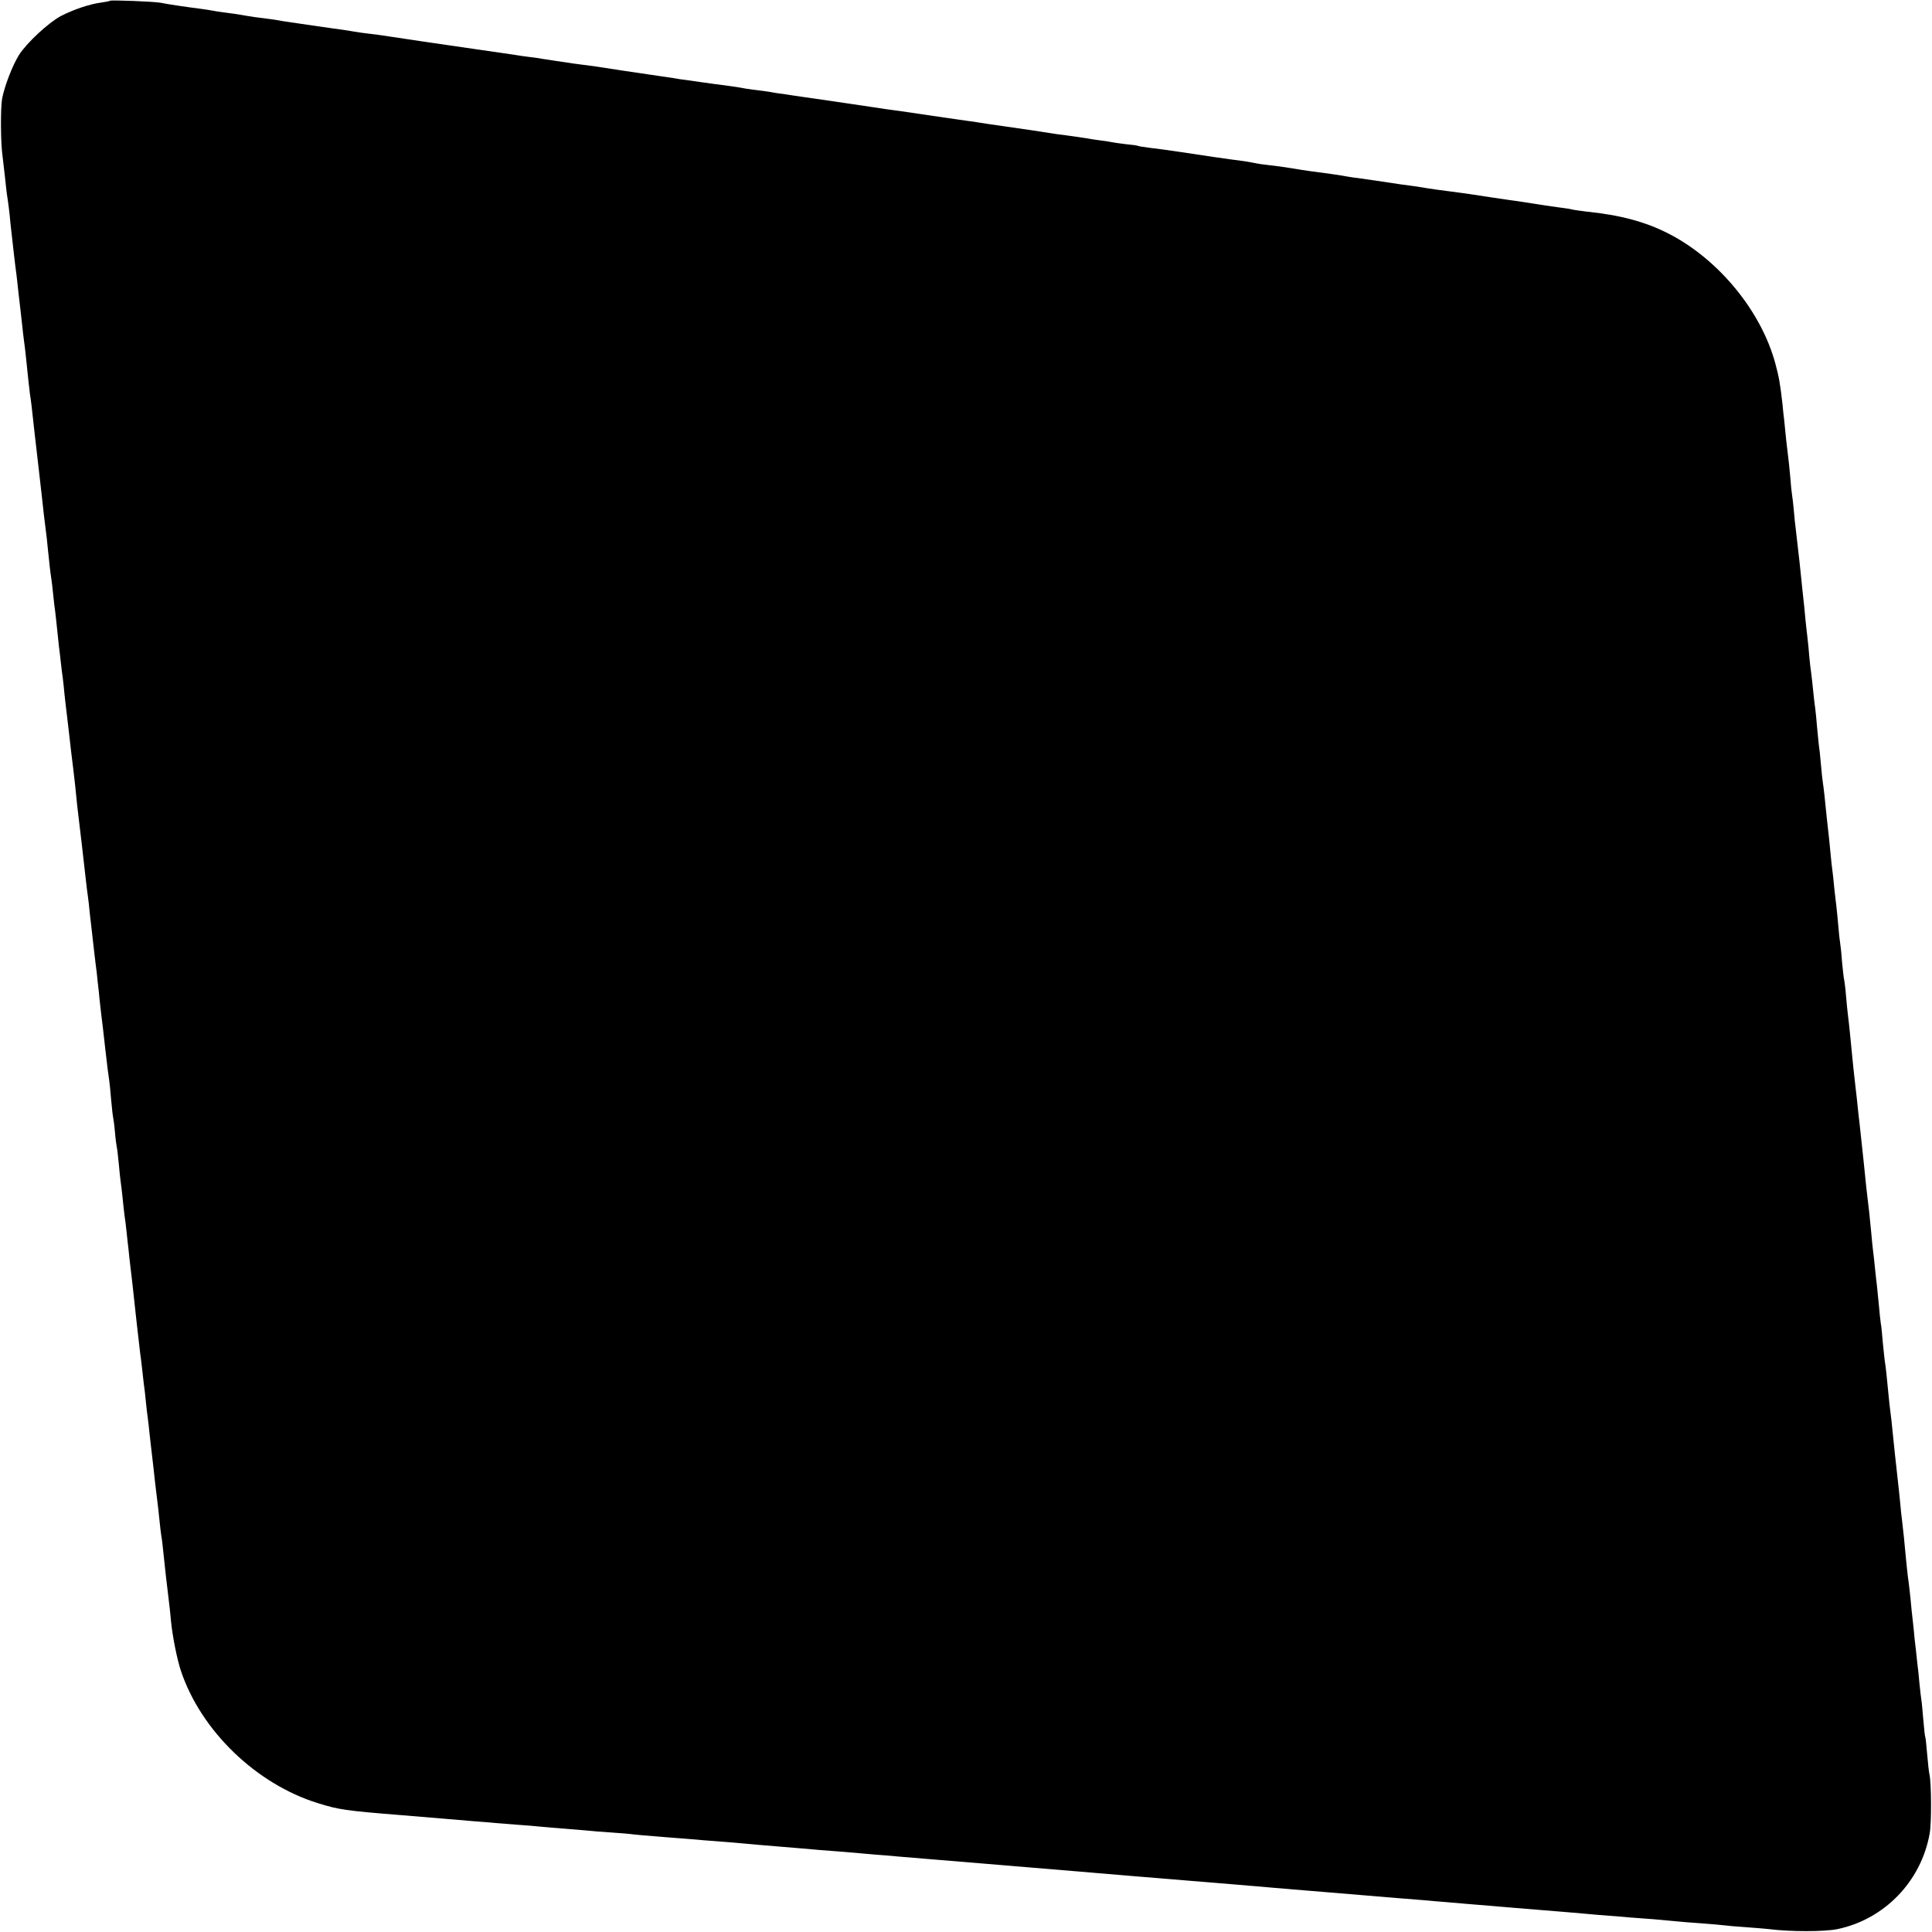
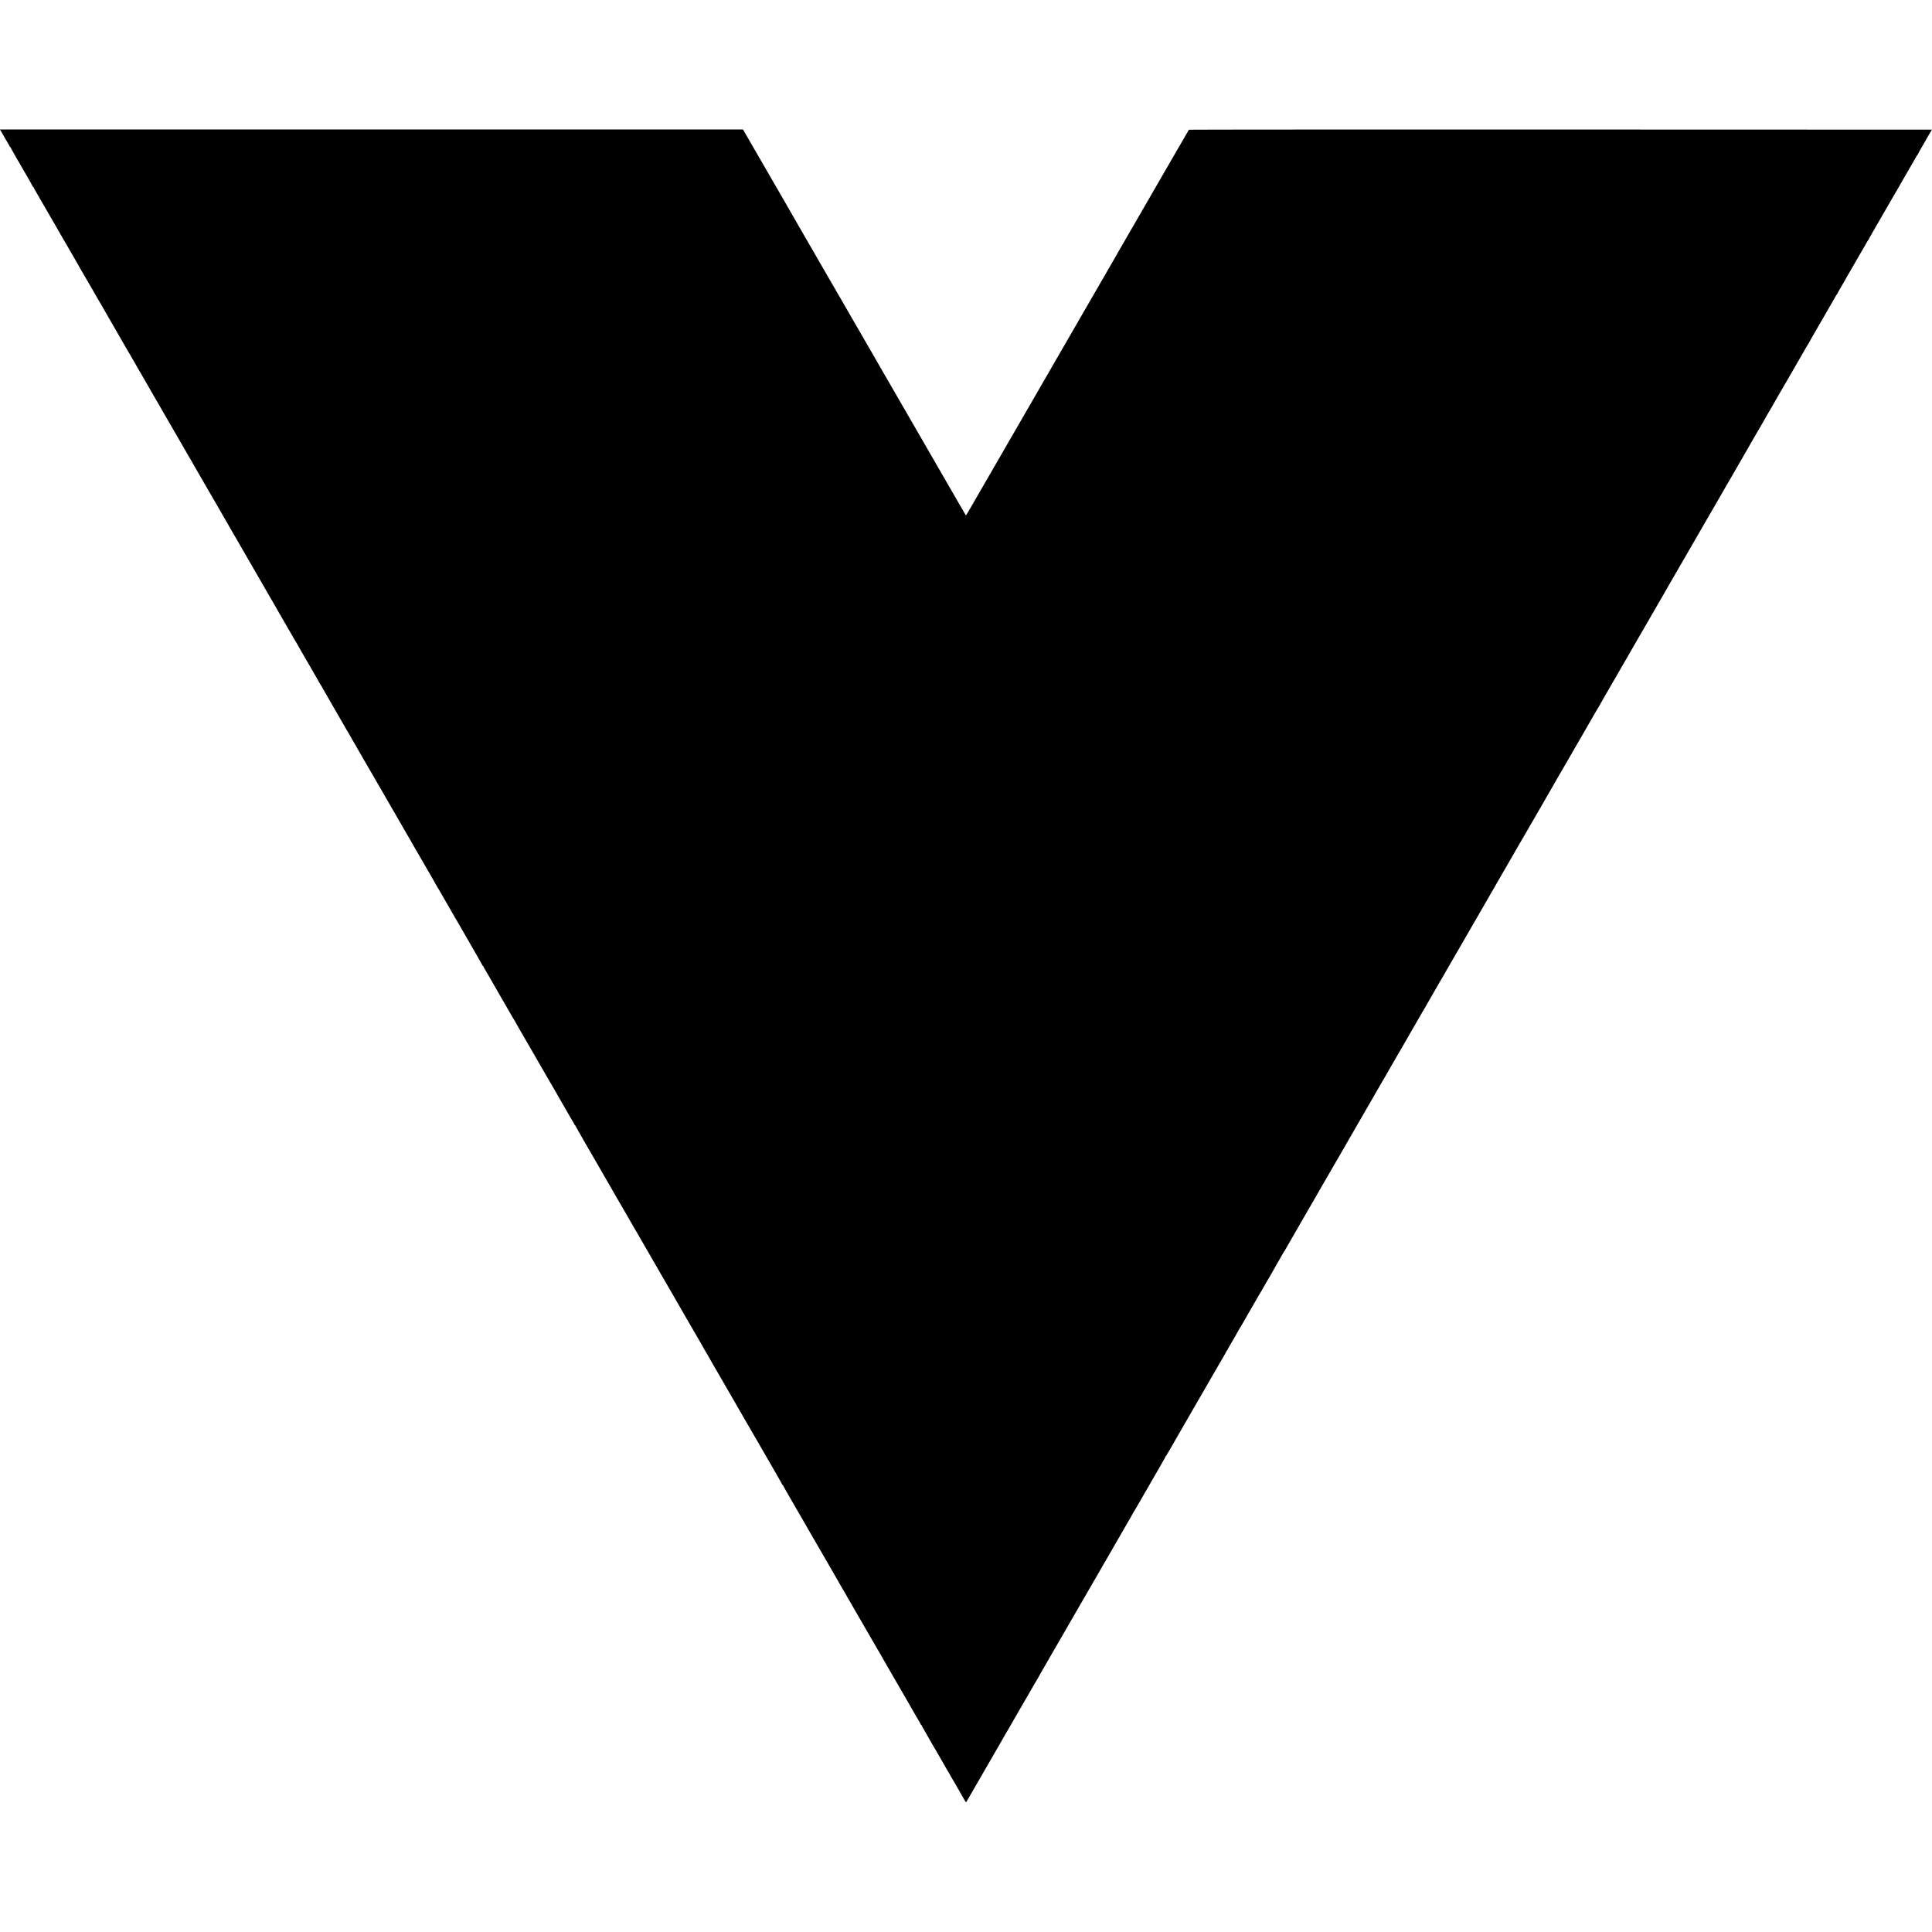
- <svg xmlns="http://www.w3.org/2000/svg" version="1" width="1333.333" height="1333.333" viewBox="0 0 1000 1000">
-   <path d="M56.9.4c-.2.2-2.2.6-4.4.9-6.1.8-14.4 3.6-21 7C25 11.8 13.8 22.2 9.8 28.5 6.4 34 2.4 44.4 1.1 51c-.9 5.1-.8 23.7.3 30.5.2 1.6.7 5.9 1.1 9.5.4 3.6.8 7.6 1 9 .8 5.1 1.5 10.6 1.9 15.5 1 9.3 2.7 24 3.1 26.5.2 1.4.6 5.4 1 9 .4 3.6.9 7.8 1.1 9.5.2 1.6.6 5.2.9 8 .3 2.7.7 6.6 1 8.5.3 1.9.7 5.7 1 8.5.9 9.1 1.7 16 2 18.5.5 2.8 1 7.1 2.5 21 .6 5.2 1.3 11.1 1.5 13 1 8.4 1.5 12.8 2 17.5.8 7.6 1.5 13.5 2.2 19 .4 2.7.7 5.9.8 7 1 9.8 1.6 15.4 2 17.5.2 1.4.7 5.2 1 8.5.3 3.3.8 7.1 1 8.5.2 1.4.6 5.4 1 9 .4 3.6.8 7.8 1 9.5.2 1.6.7 5.5 1 8.5.3 3 .8 6.6 1 8 .2 1.4.6 5.2.9 8.5.4 3.3.8 7.6 1.1 9.5.2 1.9.7 5.7 1 8.5 1.1 9.9 1.5 13.1 2.6 22 .6 4.9 1.2 10.8 1.4 13 .2 2.2.6 5.9.9 8.2.7 5.4 3.3 28.1 4.1 35.3.3 3 .8 6.6 1 8 .2 1.4.7 5.4 1 9 .4 3.6.9 7.8 1.1 9.5.2 1.6.6 5.2.9 8 .3 2.7.8 6.6 1 8.5.3 1.9.8 6.2 1.1 9.5.4 3.3.8 7.1.9 8.5.1 1.4.6 5 .9 8 .7 5.6 1 8 2.1 18 1.1 9.8 1.6 13.4 2 16 .2 1.4.7 5.9 1 10 .4 4.1.8 8.2 1 9 .2.8.7 4.4 1 8 .3 3.6.8 7.2 1 8 .2.8.6 4.6 1 8.5.3 3.8.8 8.1 1 9.5.2 1.4.7 5.2 1 8.5.3 3.3.8 7.3 1 9 .3 1.6.7 5.2 1 8 .3 2.7.7 6.8 1 9 .2 2.2.7 6.7 1.1 10 .4 3.3.8 7.1 1 8.5.2 2.2 1 9.2 1.9 17.5 1 8.5 1.6 14.3 2 17.5.3 1.9.7 5.5 1 8 .3 2.5.7 6.1.9 8 .3 1.9.8 6.2 1.1 9.5.3 3.3.8 7.1 1 8.5.2 1.4.6 5 .9 8 .3 3 .9 7.7 1.2 10.5.7 5.8.9 7.8 1.8 16 .4 3.3.9 7.3 1.1 9 .2 1.6.7 5.7 1 9 .3 3.3.8 7.1 1 8.5.3 1.4.7 5 1 8 .5 5.3 2.2 20.3 3 26.5.2 1.6.7 5.9 1 9.5.8 8.2 3.2 20.1 5.2 26 10.4 30.9 38.9 58.4 70.8 68.3 10.9 3.4 14.3 3.9 43 6.2 10.7.9 18.9 1.6 24 2 2.8.2 8.6.7 13 1.1 4.4.3 9.8.8 12 1 2.2.2 7.4.6 11.5.9 4.1.3 9.5.7 12 1 2.5.2 7.9.7 12 1 4.1.3 9.5.8 12 1 2.5.3 8.1.7 12.5 1 4.4.3 9.6.7 11.5 1 1.9.2 7.1.7 11.5 1 4.4.4 10 .8 12.5 1 2.5.2 7.9.6 12 1 4.1.3 10 .8 13 1 9.6.9 23.8 2.1 35 3 3.6.3 8.8.7 11.5 1 2.8.2 8.6.7 13 1 4.4.4 9.6.8 11.5 1 1.9.2 6.9.6 11 .9 4.1.4 10 .9 13 1.1 3 .3 8.3.7 11.8 1 14.5 1.2 24.6 2 36.2 3 3 .3 8.4.7 12 1 7.3.6 15.9 1.3 24 2 3 .2 8.3.7 11.8 1 3.4.3 8.8.7 12 1 3.1.3 8.5.7 12 1 3.4.3 8.9.7 12.2 1 3.3.3 8.7.7 12 1 3.3.3 8.8.7 12.3 1 3.4.3 8.8.7 12 1 3.1.3 8.5.7 12 1 3.4.3 8.7.8 11.7 1 3 .3 8.3.7 11.8 1 11.2.9 27.8 2.3 36.2 3 3 .3 8.4.7 12 1 3.6.3 9.2.7 12.5 1 3.3.3 8.6.8 11.7 1 6.6.6 15.2 1.3 23.8 2 3.3.3 8.6.7 11.8 1 6.2.5 14.5 1.2 24.5 2 3.4.3 8.7.7 11.7 1 3 .3 8.9.8 13 1.1 4.1.3 9.1.7 11 .9 1.9.1 7.3.6 12 .9 4.7.4 10.1.9 12 1.1 1.9.2 7.6.7 12.5 1 5 .4 10.1.8 11.5 1 1.4.2 6.6.7 11.6 1 5.1.4 10.5.8 12 1 10.9 1.4 28.7 1.4 35.5 0 24.3-5.1 43.3-24.7 47.7-49.5 1-5.2.9-26.1-.1-30.5-.3-1.1-.8-5.8-1.2-10.5-.4-4.7-.8-8.7-1-9-.2-.3-.6-4.3-1-8.9-.4-4.7-.8-9.2-1-10.2-.2-1-.6-4.9-1-8.6-.3-3.7-.8-8.4-1.1-10.4-.2-2-.6-5.4-.8-7.5-.3-2.1-.8-6.8-1.1-10.4-.4-3.6-.9-8.1-1.1-10-.6-6.9-1.5-14.5-1.9-17-.2-1.4-.6-5.7-1-9.5-.7-8-1.4-14.4-2-19.5-.3-1.9-.7-6.2-1-9.5-.3-3.3-.8-7.6-1-9.5-.9-7.7-2.5-22.8-3-28-.3-3-.7-7.1-1-9-.3-1.9-.7-6-1-9-.7-7.8-1.5-15.1-2-18-.2-1.4-.6-5.7-1-9.5-.3-3.9-.7-8.1-1-9.5-.2-1.4-.7-5.7-1-9.5-.4-3.9-.8-8.4-1-10-.2-1.7-.7-5.7-1-9-.3-3.3-.8-7.4-1-9-.2-1.7-.7-6.2-1-10-.4-3.9-.8-8.4-1-10-1.2-9.9-1.9-16.1-2.9-26.5-.6-5.7-1.6-15.2-2.1-19.5-.3-2.2-.7-6.3-1-9-.3-2.8-.7-6.8-1-9-.7-5.7-1.6-14.4-3-29-.3-3.3-.8-7.4-1-9-.2-1.7-.7-6.2-1-10-.3-3.9-.8-7.7-1-8.5-.2-.8-.7-5.1-1.1-9.5-.3-4.4-.8-8.8-1-9.8-.2-1-.6-4.8-.9-8.5-.3-3.7-.8-8.3-1-10.2-.3-1.9-.7-6.2-1.1-9.5-.3-3.3-.7-7.1-.9-8.5-.2-1.4-.7-5.4-1-9-.3-3.6-.8-8.1-1-10-.2-1.9-.7-6-1-9-.9-9.5-1.6-15.4-2-18-.2-1.4-.7-5.6-1-9.4-.3-3.8-.8-8.4-1.1-10.2-.2-1.9-.6-6-.9-9.1-.2-3.2-.7-7.4-.9-9.3-.3-1.9-.8-6.2-1.1-9.4-.3-3.3-.8-7.3-1-9-.3-1.7-.7-5.6-1-8.6-.2-3-.7-7.7-1-10.3-.3-2.7-.8-6.7-1-9-.2-2.3-.8-8.9-1.5-14.7-.6-5.8-1.3-12.3-1.5-14.5-.5-4.7-1.4-12.6-2-17.5-.3-1.9-.7-6.2-1-9.6-.3-3.3-.7-6.9-.9-8-.2-1-.7-5.5-1-9.9-.4-4.4-.9-9.1-1.1-10.5-.2-1.4-.6-5.2-1-8.5-.3-3.3-.8-7.8-1-10-.3-2.2-.7-6-.9-8.5-1.2-10.4-1.8-13.9-3.7-20.9-7.3-27-29.2-53.7-54.9-67-12.2-6.3-25.3-9.8-43-11.6-3-.4-6.2-.8-7-1-.8-.3-3.5-.7-6-1-3.9-.5-10.2-1.4-20-3-1.4-.2-4.5-.7-7-1-4.2-.6-14.3-2.1-20-3-1.4-.2-6.3-.9-11-1.5s-9.8-1.3-11.5-1.6c-3.2-.6-6.6-1.1-13-1.9-2.2-.3-6.7-1-10-1.5s-8.2-1.2-11-1.6c-2.7-.3-5.9-.8-7-1-3-.6-11.3-1.8-20-2.9-2.2-.3-6.5-1-9.5-1.5s-8-1.2-11-1.5c-3-.3-6.2-.8-7-1-.8-.2-3.3-.6-5.5-1-8.6-1.1-24.5-3.4-34-4.9-5.5-.8-12.5-1.8-15.5-2.1-3-.4-5.7-.8-6-1-.3-.2-3.2-.6-6.5-.9-3.3-.4-6.7-.9-7.5-1.1-.8-.2-3.5-.6-6-.9-2.5-.3-5.4-.8-6.5-1-1.8-.3-9.8-1.5-15-2.1-1.1-.2-6.9-1-13-2-6-.9-12.6-1.8-14.5-2.1-5-.7-11.2-1.6-13.5-2-1.1-.2-3.6-.6-5.5-.8-1.9-.3-10-1.4-18-2.6-8-1.2-15.6-2.3-17-2.5-4.2-.5-11.4-1.6-14-2-2-.3-18.7-2.8-34-5-1.4-.2-4.5-.6-7-1s-5.8-.9-7.5-1.1c-1.6-.2-4.1-.6-5.5-.9-1.4-.2-4.7-.7-7.5-1-2.7-.3-5.7-.8-6.5-1-.8-.2-3.7-.6-6.5-1-5.4-.7-9.9-1.3-15.5-2.1-1.9-.3-5-.7-6.9-1-1.9-.2-4.6-.6-6-.9-1.4-.2-7.5-1.1-13.6-2-6-.9-12.1-1.8-13.5-2-3.3-.5-11.1-1.7-13-2-.8-.1-4.2-.6-7.5-1-3.2-.4-6.8-.9-7.9-1.1-1.1-.2-3.8-.6-6.1-.9-2.2-.3-5.1-.8-6.5-1-1.4-.3-4.5-.7-6.9-1-2.3-.3-5.5-.7-7-1-1.4-.2-10.7-1.6-20.6-3-9.9-1.4-19.1-2.8-20.5-3-1.4-.2-4.5-.6-7-1-6.7-1-8.8-1.3-16-2.4-3.6-.6-8.7-1.3-11.5-1.6-2.7-.3-6.3-.8-8-1.1-1.6-.3-4.1-.7-5.5-.9-1.4-.2-7.4-1-13.5-1.9-6-.9-12.8-1.9-15-2.2-2.2-.3-4.7-.7-5.5-.9-.8-.2-4-.6-7-1-3-.3-7.7-1-10.5-1.5-2.7-.5-7.2-1.2-10-1.5-2.7-.3-5.7-.8-6.5-1-.8-.2-3.7-.6-6.5-1-5.7-.7-16.8-2.3-20.5-3.1C79.6.8 57.5-.1 56.9.4z" />
+ <svg xmlns="http://www.w3.org/2000/svg" version="1.0" width="16pt" height="16pt" viewBox="0 0 16 16" preserveAspectRatio="xMidYMid meet">
+   <g transform="translate(0,16) scale(0.00032,-0.00032)" fill="#000000" stroke="none">
+     <path d="M18 46618 c45 -75 122 -207 122 -211 0 -2 25 -45 55 -95 30 -50 55 -96 55 -102 0 -5 5 -10 10 -10 6 0 10 -4 10 -9 0 -5 73 -135 161 -288 89 -153 173 -298 187 -323 14 -25 32 -57 41 -72 88 -149 187 -324 189 -335 2 -7 8 -13 13 -13 5 0 9 -4 9 -10 0 -5 46 -89 103 -187 175 -302 490 -846 507 -876 8 -16 20 -36 25 -45 28 -46 290 -498 339 -585 13 -23 74 -129 136 -236 61 -107 123 -215 137 -240 14 -25 29 -50 33 -56 5 -5 23 -37 40 -70 18 -33 38 -67 44 -75 11 -16 21 -33 63 -109 14 -25 29 -50 33 -56 4 -5 21 -35 38 -65 55 -100 261 -455 269 -465 4 -5 14 -21 20 -35 15 -29 41 -75 103 -180 24 -41 52 -88 60 -105 9 -16 57 -100 107 -185 112 -193 362 -626 380 -660 8 -14 23 -38 33 -55 11 -16 23 -37 27 -45 4 -8 26 -46 48 -85 23 -38 53 -90 67 -115 46 -81 64 -113 178 -310 62 -107 121 -210 132 -227 37 -67 56 -99 85 -148 16 -27 32 -57 36 -65 4 -8 15 -27 25 -42 9 -15 53 -89 96 -165 44 -76 177 -307 296 -513 120 -206 268 -463 330 -570 131 -227 117 -203 200 -348 36 -62 73 -125 82 -140 10 -15 21 -34 25 -42 4 -8 20 -37 36 -65 17 -27 38 -65 48 -82 49 -85 64 -111 87 -153 13 -25 28 -49 32 -55 4 -5 78 -134 165 -285 87 -151 166 -288 176 -305 10 -16 26 -43 35 -59 9 -17 125 -217 257 -445 132 -229 253 -441 270 -471 17 -30 45 -79 64 -108 18 -29 33 -54 33 -57 0 -2 20 -37 44 -77 24 -40 123 -212 221 -383 97 -170 190 -330 205 -355 16 -25 39 -65 53 -90 13 -25 81 -144 152 -265 70 -121 137 -238 150 -260 12 -22 37 -65 55 -95 18 -30 43 -73 55 -95 12 -22 48 -85 80 -140 77 -132 163 -280 190 -330 13 -22 71 -123 130 -225 59 -102 116 -199 126 -217 10 -17 29 -50 43 -72 15 -22 26 -43 26 -45 0 -2 27 -50 60 -106 33 -56 60 -103 60 -105 0 -2 55 -98 90 -155 8 -14 182 -316 239 -414 13 -22 45 -79 72 -124 27 -46 49 -86 49 -89 0 -2 14 -24 30 -48 16 -24 30 -46 30 -49 0 -5 74 -135 100 -176 5 -8 24 -42 43 -75 50 -88 58 -101 262 -455 104 -179 199 -345 213 -370 14 -25 28 -49 32 -55 4 -5 17 -26 28 -45 10 -19 62 -109 114 -200 114 -197 133 -230 170 -295 16 -27 33 -57 38 -65 17 -28 96 -165 103 -180 4 -8 16 -28 26 -45 10 -16 77 -131 148 -255 72 -124 181 -313 243 -420 62 -107 121 -209 131 -227 35 -62 323 -560 392 -678 38 -66 83 -145 100 -175 16 -30 33 -59 37 -65 4 -5 17 -27 29 -47 34 -61 56 -100 90 -156 17 -29 31 -55 31 -57 0 -2 17 -32 39 -67 21 -35 134 -229 251 -433 117 -203 235 -407 261 -451 27 -45 49 -85 49 -88 0 -4 8 -19 19 -34 15 -21 200 -341 309 -533 10 -19 33 -58 51 -87 17 -29 31 -54 31 -56 0 -2 25 -44 55 -94 30 -50 55 -95 55 -98 0 -4 6 -15 14 -23 7 -9 27 -41 43 -71 17 -30 170 -297 342 -594 171 -296 311 -542 311 -547 0 -5 5 -9 10 -9 6 0 10 -4 10 -10 0 -5 22 -47 49 -92 27 -46 58 -99 68 -118 24 -43 81 -140 93 -160 5 -8 66 -114 135 -235 69 -121 130 -227 135 -235 12 -21 259 -447 283 -490 10 -19 28 -47 38 -62 11 -14 19 -29 19 -32 0 -3 37 -69 83 -148 99 -170 305 -526 337 -583 13 -22 31 -53 41 -70 11 -16 22 -37 26 -45 7 -14 82 -146 103 -180 14 -24 181 -311 205 -355 13 -22 46 -80 75 -130 29 -49 64 -110 78 -135 14 -25 51 -88 82 -140 31 -52 59 -102 63 -110 4 -8 18 -33 31 -55 205 -353 284 -489 309 -535 17 -30 45 -78 62 -106 18 -28 36 -60 39 -72 4 -12 12 -22 17 -22 5 0 9 -4 9 -10 0 -5 109 -197 241 -427 133 -230 250 -431 259 -448 51 -90 222 -385 280 -485 37 -63 78 -135 92 -160 14 -25 67 -117 118 -205 51 -88 101 -175 111 -193 34 -58 55 -95 149 -257 51 -88 101 -173 110 -190 9 -16 76 -131 147 -255 72 -124 140 -241 151 -260 61 -108 281 -489 355 -615 38 -66 77 -133 87 -150 35 -63 91 -161 100 -175 14 -23 99 -169 128 -220 54 -97 135 -235 142 -245 4 -5 20 -32 35 -60 26 -48 238 -416 276 -480 10 -16 26 -46 37 -65 30 -53 382 -661 403 -695 10 -16 22 -37 26 -45 4 -8 26 -48 50 -88 24 -41 43 -75 43 -77 0 -2 22 -40 50 -85 27 -45 50 -84 50 -86 0 -3 38 -69 83 -147 84 -142 302 -520 340 -587 10 -19 34 -60 52 -90 18 -30 44 -75 57 -100 14 -25 45 -79 70 -120 25 -41 56 -96 70 -121 14 -25 77 -133 138 -240 62 -107 122 -210 132 -229 25 -43 310 -535 337 -581 11 -19 26 -45 34 -59 17 -32 238 -414 266 -460 11 -19 24 -41 28 -49 3 -7 75 -133 160 -278 84 -146 153 -269 153 -274 0 -5 5 -9 10 -9 6 0 10 -4 10 -10 0 -5 82 -150 181 -322 182 -314 201 -346 240 -415 12 -21 80 -139 152 -263 71 -124 141 -245 155 -270 14 -25 28 -49 32 -55 6 -8 145 -248 220 -380 37 -66 209 -362 229 -395 11 -19 24 -42 28 -49 4 -8 67 -118 140 -243 73 -125 133 -230 133 -233 0 -2 15 -28 33 -57 19 -29 47 -78 64 -108 17 -30 53 -93 79 -139 53 -90 82 -141 157 -272 82 -142 115 -199 381 -659 142 -245 268 -463 281 -485 12 -22 71 -125 132 -230 60 -104 172 -298 248 -430 76 -132 146 -253 156 -270 11 -16 22 -36 26 -44 3 -8 30 -54 60 -103 29 -49 53 -91 53 -93 0 -3 18 -34 40 -70 22 -36 40 -67 40 -69 0 -2 37 -66 81 -142 45 -77 98 -168 119 -204 20 -36 47 -81 58 -100 12 -19 27 -47 33 -62 6 -16 15 -28 20 -28 5 0 9 -4 9 -9 0 -6 63 -118 140 -251 77 -133 140 -243 140 -245 0 -2 18 -33 41 -70 22 -37 49 -83 60 -101 10 -19 29 -51 40 -71 25 -45 109 -189 126 -218 7 -11 17 -29 22 -40 6 -11 22 -38 35 -60 14 -22 37 -62 52 -90 14 -27 35 -62 45 -77 11 -14 19 -29 19 -32 0 -3 18 -35 40 -71 22 -36 40 -67 40 -69 0 -2 19 -35 42 -72 23 -38 55 -94 72 -124 26 -47 139 -244 171 -298 6 -9 21 -36 34 -60 28 -48 37 -51 51 -19 6 12 19 36 29 52 10 17 27 46 38 65 11 19 104 181 208 360 103 179 199 345 213 370 14 25 42 74 64 109 21 34 38 65 38 67 0 2 18 33 40 69 22 36 40 67 40 69 0 3 177 310 199 346 16 26 136 234 140 244 2 5 25 44 52 88 27 44 49 81 49 84 0 2 18 34 40 70 22 36 40 67 40 69 0 2 20 36 43 77 35 58 169 289 297 513 9 17 50 86 90 155 40 69 86 150 103 180 16 30 35 62 41 70 6 8 16 24 22 35 35 64 72 129 167 293 59 100 116 199 127 220 11 20 30 53 41 72 43 72 1070 1850 1121 1940 14 25 65 113 113 195 48 83 96 166 107 185 10 19 28 50 38 68 11 18 73 124 137 235 64 111 175 303 246 427 71 124 173 299 225 390 52 91 116 202 143 248 27 45 49 85 49 89 0 4 6 14 14 22 7 9 28 43 46 76 26 47 251 436 378 655 11 19 29 51 40 70 11 19 101 176 201 348 99 172 181 317 181 323 0 5 5 9 10 9 6 0 10 5 10 11 0 6 8 23 18 37 11 15 32 52 49 82 16 30 130 228 253 440 122 212 234 405 248 430 13 25 39 70 57 100 39 65 69 117 130 225 25 44 50 87 55 95 12 19 78 134 220 380 61 107 129 224 150 260 161 277 222 382 246 425 15 28 47 83 71 123 24 41 43 78 43 83 0 5 4 9 8 9 4 0 13 12 19 28 7 15 23 45 36 67 66 110 277 478 277 483 0 3 6 13 14 21 7 9 27 41 43 71 17 30 45 80 63 110 34 57 375 649 394 685 6 11 16 27 22 35 6 8 26 42 44 75 18 33 41 74 51 90 10 17 24 41 32 55 54 97 72 128 88 152 11 14 19 28 19 30 0 3 79 141 175 308 96 167 175 305 175 308 0 3 6 13 14 21 7 9 26 39 41 66 33 60 276 483 338 587 24 40 46 80 50 88 4 8 13 24 20 35 14 23 95 163 125 215 11 19 52 91 92 160 40 69 80 139 90 155 9 17 103 179 207 360 105 182 200 346 211 365 103 181 463 802 489 845 7 11 15 27 19 35 4 8 29 51 55 95 64 110 828 1433 848 1470 9 17 24 41 33 55 9 14 29 48 45 77 15 28 52 93 82 145 30 51 62 107 71 123 17 30 231 398 400 690 51 88 103 179 115 202 12 23 26 48 32 55 6 7 24 38 40 68 17 30 61 107 98 170 37 63 84 144 103 180 19 36 41 72 48 81 8 8 14 18 14 21 0 4 27 51 59 106 32 55 72 124 89 154 16 29 71 125 122 213 51 88 104 180 118 205 13 25 28 50 32 55 4 6 17 26 28 45 11 19 45 80 77 135 31 55 66 116 77 135 11 19 88 152 171 295 401 694 620 1072 650 1125 11 19 87 152 170 295 83 143 158 273 166 288 9 16 21 36 26 45 6 9 31 52 55 96 25 43 54 94 66 115 11 20 95 164 186 321 91 157 173 299 182 315 9 17 26 46 37 65 12 19 66 114 121 210 56 96 108 186 117 200 8 14 24 40 34 59 24 45 383 664 412 713 5 9 17 29 26 45 15 28 120 210 241 419 36 61 68 117 72 125 4 8 12 23 19 34 35 57 245 420 262 453 11 20 35 61 53 90 17 29 32 54 32 56 0 3 28 51 62 108 33 57 70 119 80 138 10 19 23 42 28 50 5 8 32 53 59 100 27 47 149 258 271 470 122 212 234 405 248 430 30 53 62 108 80 135 6 11 15 27 19 35 4 8 85 150 181 315 96 165 187 323 202 350 31 56 116 202 130 225 5 8 25 42 43 75 19 33 92 159 162 280 149 257 157 271 202 350 19 33 38 67 43 75 9 14 228 392 275 475 12 22 55 96 95 165 40 69 80 139 90 155 24 42 202 350 221 383 9 15 27 47 41 72 14 25 75 131 136 236 61 106 121 210 134 232 99 172 271 470 279 482 5 8 23 40 40 70 18 30 81 141 142 245 60 105 121 210 135 235 14 25 71 124 127 220 56 96 143 247 194 335 51 88 96 167 102 175 14 24 180 311 204 355 23 43 340 590 356 615 5 8 50 87 101 175 171 301 517 898 582 1008 25 43 46 81 46 83 0 2 12 23 27 47 14 23 40 67 56 97 16 30 35 62 42 70 7 8 15 22 18 30 4 8 20 38 37 65 16 28 33 57 37 65 6 12 111 196 143 250 5 8 55 95 112 193 57 98 113 195 126 215 12 20 27 46 32 57 6 11 14 27 20 35 5 8 76 130 156 270 80 140 165 287 187 325 23 39 52 90 66 115 13 25 30 52 37 61 8 8 14 18 14 21 0 4 41 77 92 165 50 87 175 302 276 478 101 176 208 360 236 408 28 49 67 117 86 152 19 35 41 70 48 77 6 6 12 15 12 19 0 7 124 224 167 291 12 21 23 40 23 42 0 2 21 40 46 83 26 43 55 92 64 109 54 95 327 568 354 614 19 30 45 75 59 100 71 128 82 145 89 148 4 2 8 8 8 13 0 5 42 82 94 172 311 538 496 858 518 897 14 25 40 70 58 100 18 30 42 71 53 90 10 19 79 139 152 265 73 127 142 246 153 265 10 19 43 76 72 125 29 50 63 108 75 130 65 116 80 140 87 143 4 2 8 8 8 12 0 8 114 212 140 250 6 8 14 24 20 35 5 11 54 97 108 190 l100 170 -9611 3 c-5286 1 -9614 -1 -9618 -5 -5 -6 -419 -719 -619 -1068 -89 -155 -267 -463 -323 -560 -38 -66 -81 -140 -95 -165 -31 -56 -263 -457 -526 -910 -110 -190 -224 -388 -254 -440 -29 -52 -61 -109 -71 -125 -23 -39 -243 -420 -268 -465 -11 -19 -204 -352 -428 -740 -224 -388 -477 -826 -563 -975 -85 -148 -185 -322 -222 -385 -37 -63 -120 -207 -185 -320 -65 -113 -177 -306 -248 -430 -72 -124 -172 -297 -222 -385 -51 -88 -142 -245 -202 -350 -131 -226 -247 -427 -408 -705 -65 -113 -249 -432 -410 -710 -160 -278 -388 -673 -506 -877 -118 -205 -216 -373 -219 -373 -3 0 -52 82 -109 183 -58 100 -144 250 -192 332 -95 164 -402 696 -647 1120 -85 149 -228 396 -317 550 -212 365 -982 1700 -1008 1745 -10 19 -43 76 -72 125 -29 50 -64 110 -77 135 -14 25 -63 110 -110 190 -47 80 -96 165 -110 190 -14 25 -99 171 -188 325 -89 154 -174 300 -188 325 -13 25 -64 113 -112 195 -48 83 -140 242 -205 355 -65 113 -183 317 -263 454 -79 137 -152 264 -163 282 -50 89 -335 583 -354 614 -12 19 -34 58 -50 85 -15 28 -129 226 -253 440 -124 215 -235 408 -247 430 -12 22 -69 121 -127 220 -58 99 -226 389 -373 645 -148 256 -324 561 -392 678 -67 117 -134 232 -147 255 -13 23 -33 59 -46 80 l-22 37 -9615 0 -9615 0 20 -32z" />
+   </g>
</svg>
